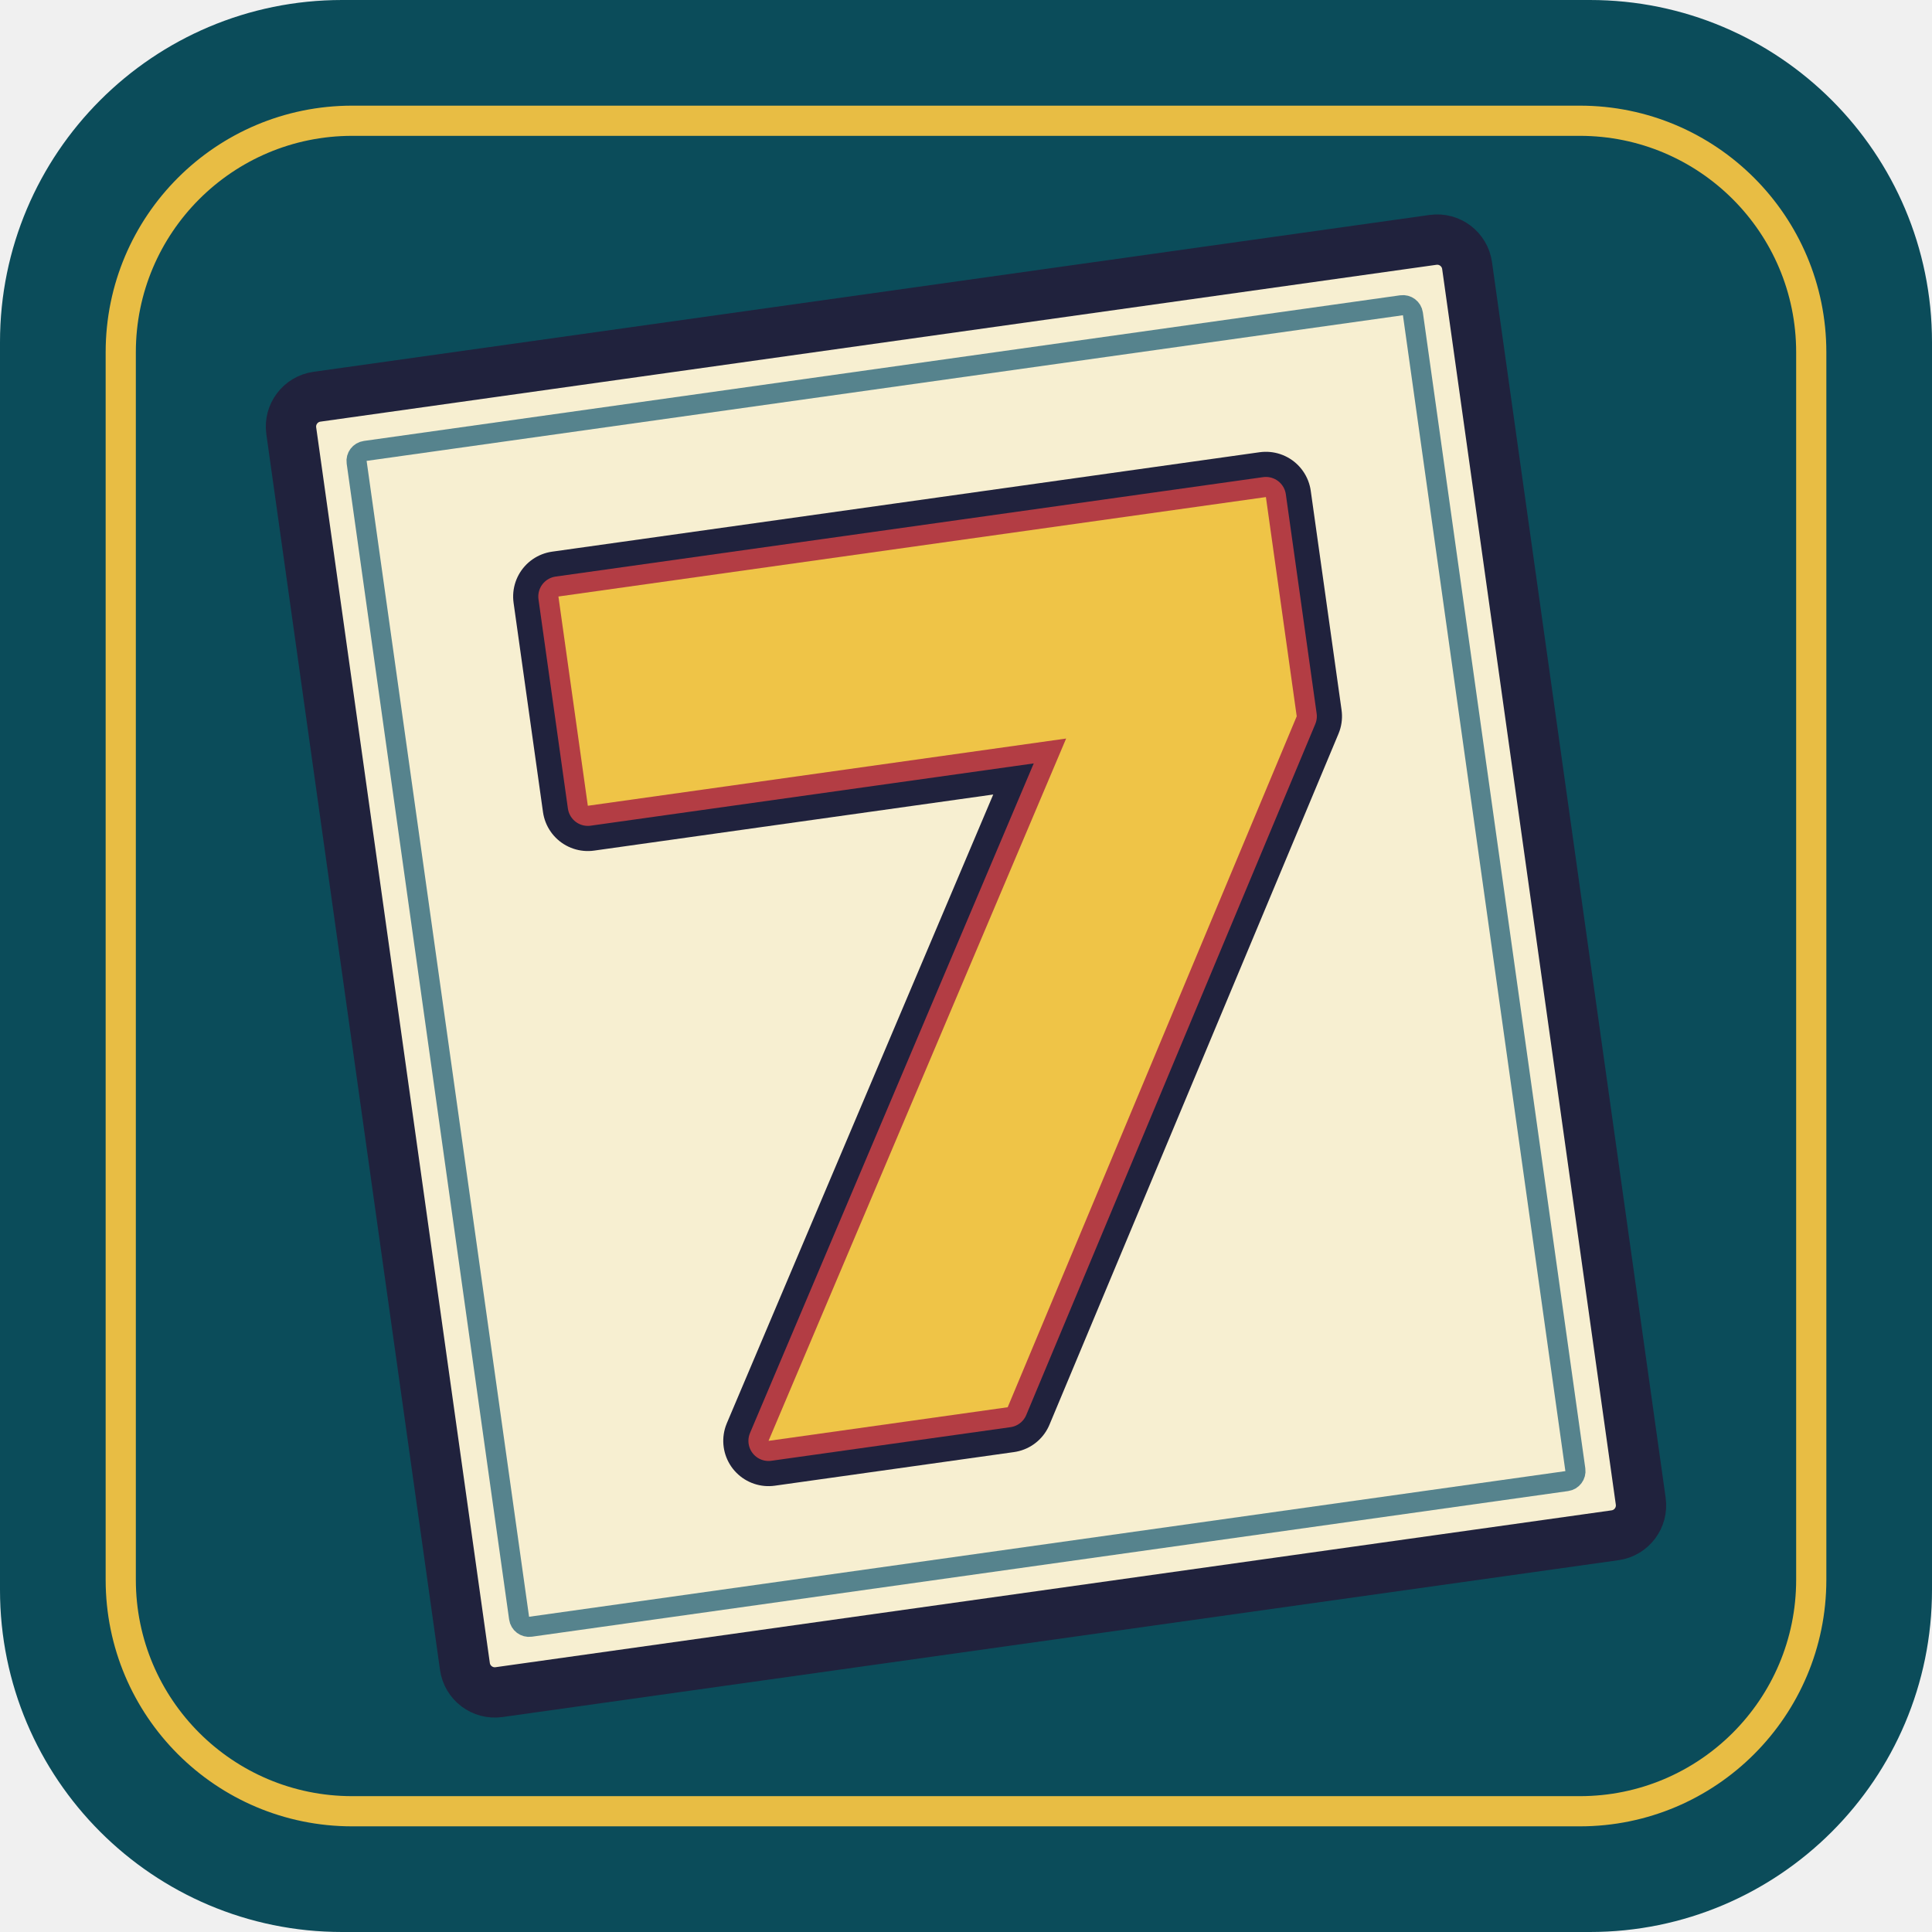
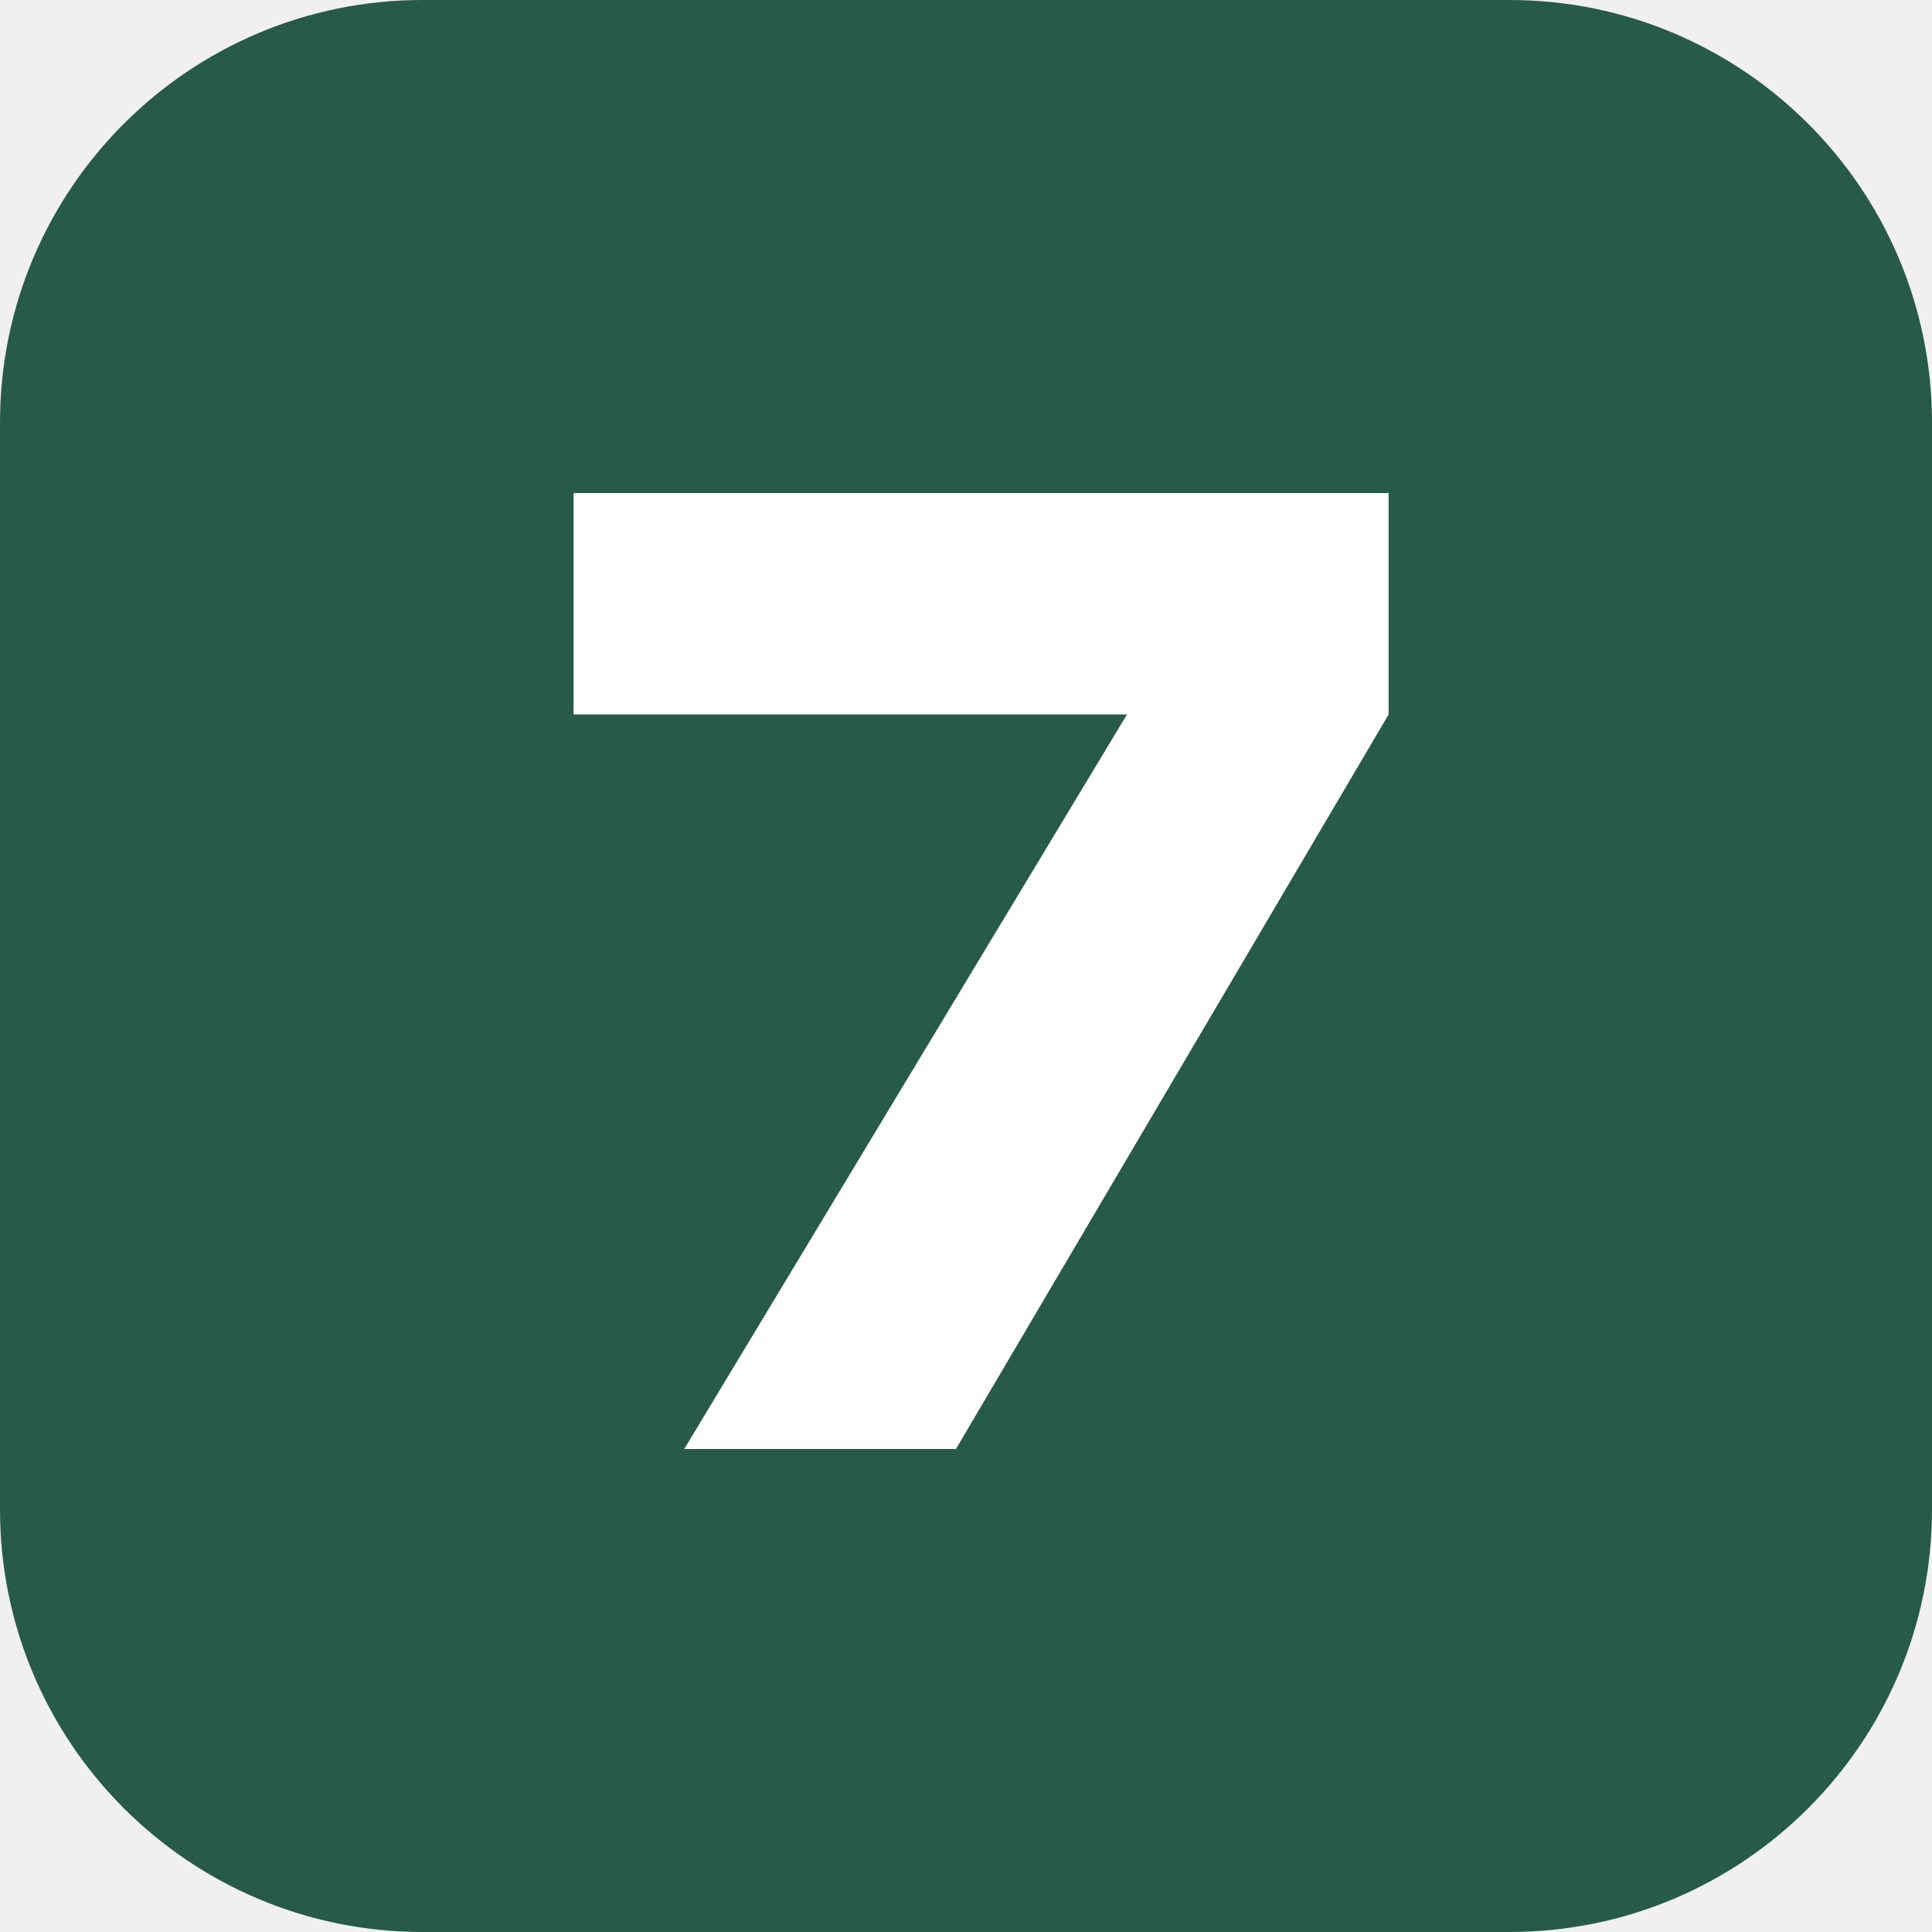
<svg xmlns="http://www.w3.org/2000/svg" viewBox="0 0 192 192">
-   <defs>
-     <path id="seven" d="M61 54h71v22l-38 64H70l39-65H61z" />
-   </defs>
-   <rect width="192" height="192" rx="34" fill="#0b4c5a" />
-   <rect x="12" y="12" width="168" height="168" rx="23" fill="none" stroke="#e8bd44" stroke-width="3" />
-   <g transform="rotate(-8 96 96)" stroke-linejoin="round" fill="#efc447">
-     <rect x="37" y="31" width="118" height="130" rx="3" fill="#f7efd1" stroke="#20223d" stroke-width="5" />
-     <rect x="43" y="37" width="106" height="118" rx="1" fill="none" stroke="#56838d" stroke-width="2" />
-     <use href="#seven" stroke="#20223d" stroke-width="9" />
-     <use href="#seven" stroke="#b33d44" stroke-width="4" />
-     <use href="#seven" stroke="none" />
-   </g>
+   <rect width="192" height="192" rx="42" fill="#285a49" />
+   <path d="M57 49h81v22l-43 73H68l44-73H57z" fill="#fff" />
</svg>
